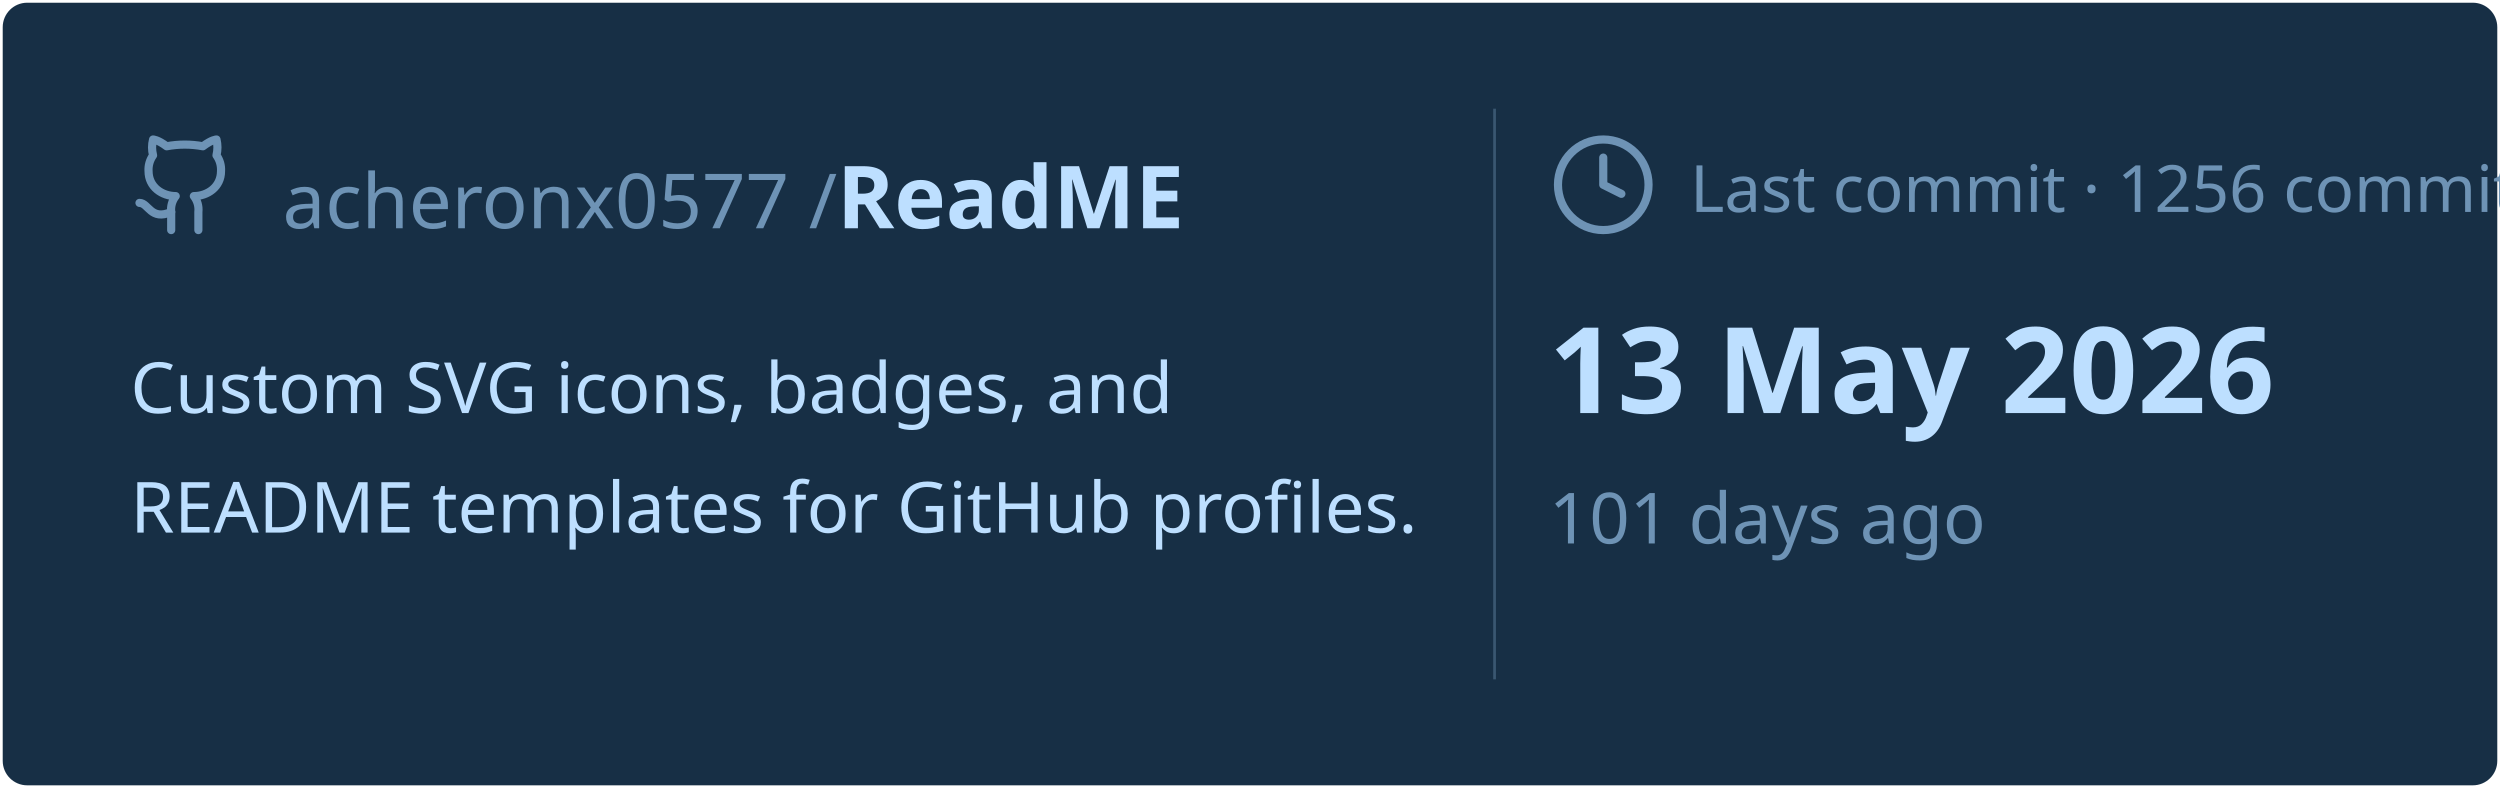
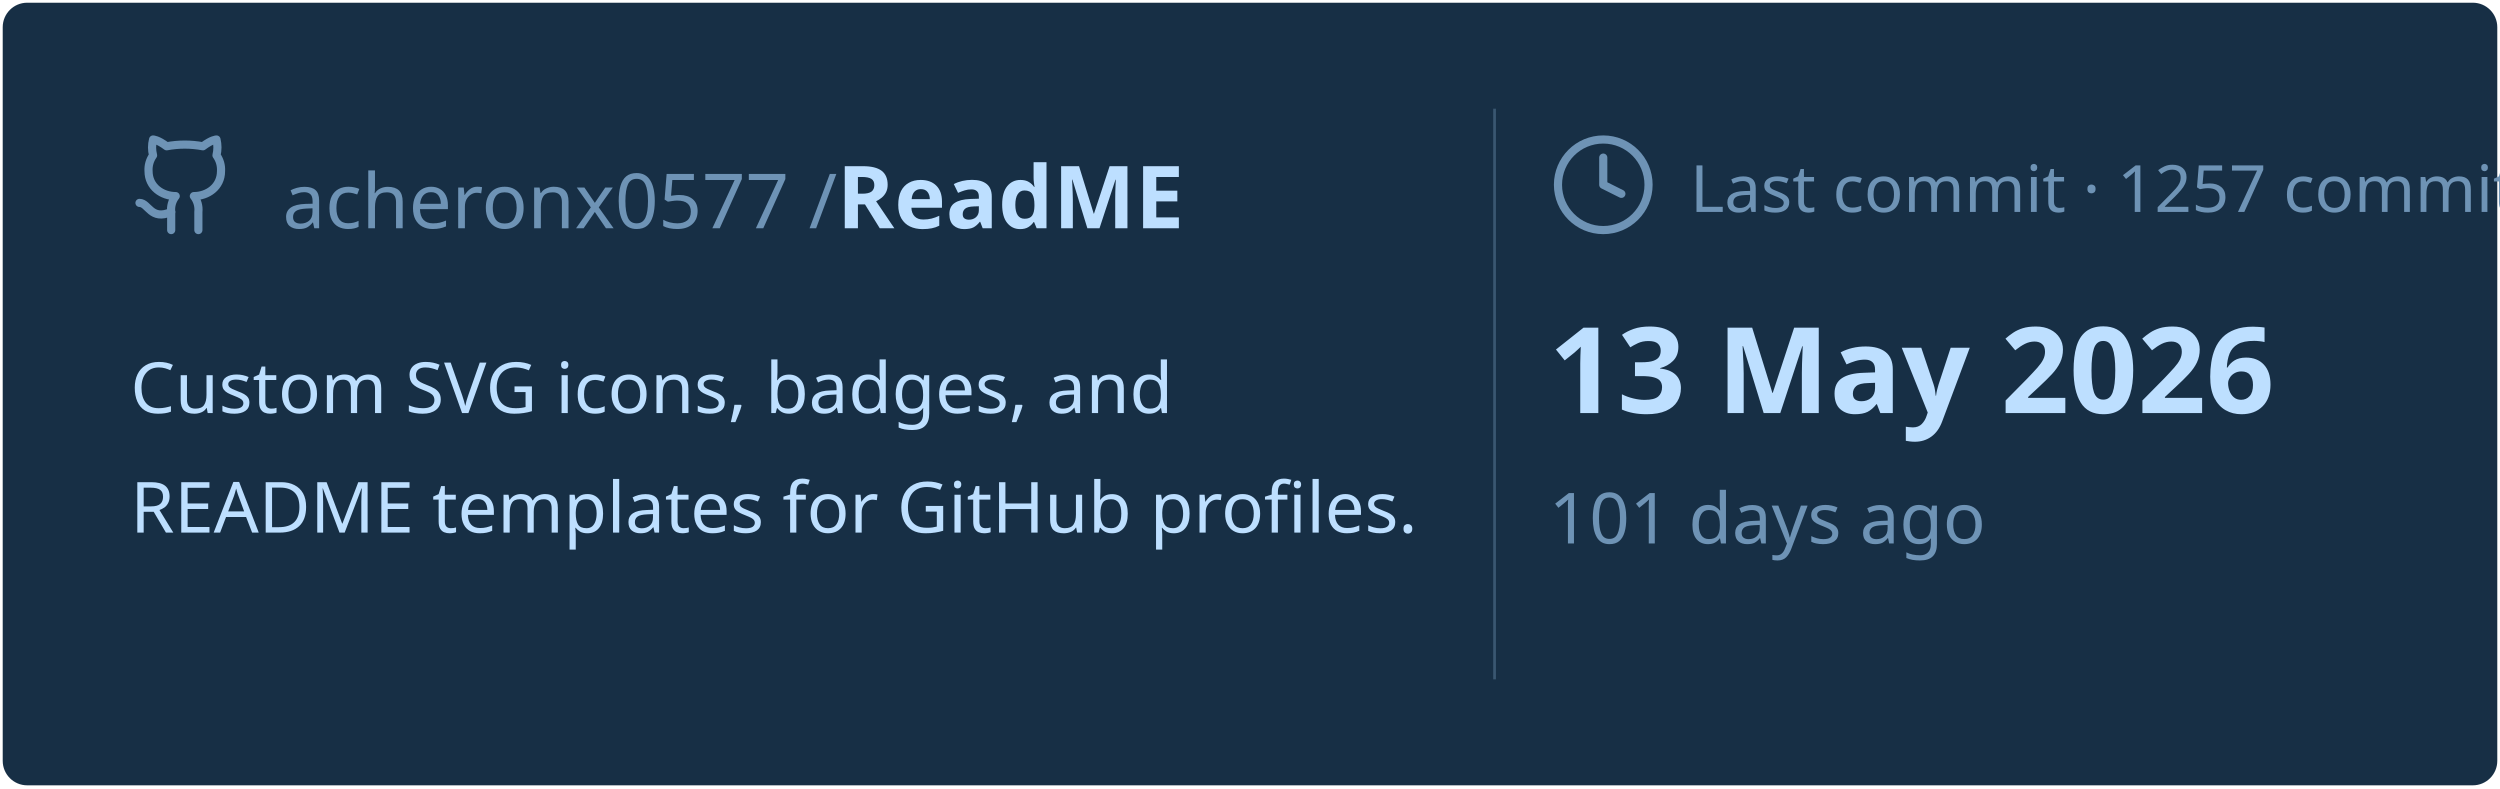
<svg xmlns="http://www.w3.org/2000/svg" viewBox="0 0 460 145" width="460px" height="145px">
  <rect stroke="#000000" stroke-opacity="0" fill="#172F45" rx="4.5" x="0.5" y="0.5" width="459" height="144" />
  <g transform="translate(24, 42)">
    <svg x="0" y="-18" width="20" height="20" viewBox="0 0 24 24" fill="none" stroke="#6E93B5" stroke-width="1.8" stroke-linecap="round" stroke-linejoin="round">
      <path d="M15 22v-4a4.8 4.8 0 0 0-1-3.5c3 0 6-2 6-5.5.08-1.25-.27-2.48-1-3.5.28-1.15.28-2.35 0-3.5 0 0-1 0-3 1.5-2.64-.5-5.36-.5-8 0C6 2 5 2 5 2c-.3 1.15-.3 2.35 0 3.5A5.403 5.403 0 0 0 4 9c0 3.5 3 5.5 6 5.5-.39.49-.68 1.05-.85 1.65-.17.6-.22 1.23-.15 1.85v4" />
      <path d="M9 18c-4.51 2-5-2-7-2" />
    </svg>
    <text x="28" y="0" font-family="&quot;Segoe UI&quot;, Ubuntu, sans-serif" font-size="14" font-weight="400" fill="#6E93B5">acheronx0577 /</text>
    <text x="130" y="0" font-family="&quot;Segoe UI&quot;, Ubuntu, sans-serif" font-size="16" font-weight="700" fill="#BDDFFF">ReadME</text>
  </g>
  <text x="24" y="76" font-family="&quot;Segoe UI&quot;, Ubuntu, sans-serif" font-size="13" font-weight="400" fill="#BDDFFF">Custom SVG icons, badges, and</text>
  <text x="24" y="98" font-family="&quot;Segoe UI&quot;, Ubuntu, sans-serif" font-size="13" font-weight="400" fill="#BDDFFF">README templates for GitHub profiles.</text>
  <line x1="275" y1="20" x2="275" y2="125" stroke="#6E93B5" stroke-width="0.5" stroke-opacity="0.4" />
  <svg x="285" y="24" width="20" height="20" viewBox="0 0 24 24" fill="none" stroke="#6E93B5" stroke-width="1.8" stroke-linecap="round" stroke-linejoin="round">
    <circle cx="12" cy="12" r="10" />
    <polyline points="12 6 12 12 16 14" />
  </svg>
-   <text x="311" y="39" font-family="&quot;Segoe UI&quot;, Ubuntu, sans-serif" font-size="12" font-weight="400" fill="#6E93B5">Last commit · 1256 commits</text>
+   <text x="311" y="39" font-family="&quot;Segoe UI&quot;, Ubuntu, sans-serif" font-size="12" font-weight="400" fill="#6E93B5">Last commit · 1257 commits</text>
  <text x="285" y="76" font-family="&quot;Segoe UI&quot;, Ubuntu, sans-serif" font-size="22" font-weight="700" fill="#BDDFFF">13 May 2026</text>
  <text x="285" y="100" font-family="&quot;Segoe UI&quot;, Ubuntu, sans-serif" font-size="13" font-weight="400" fill="#6E93B5">101 days ago</text>
</svg>
